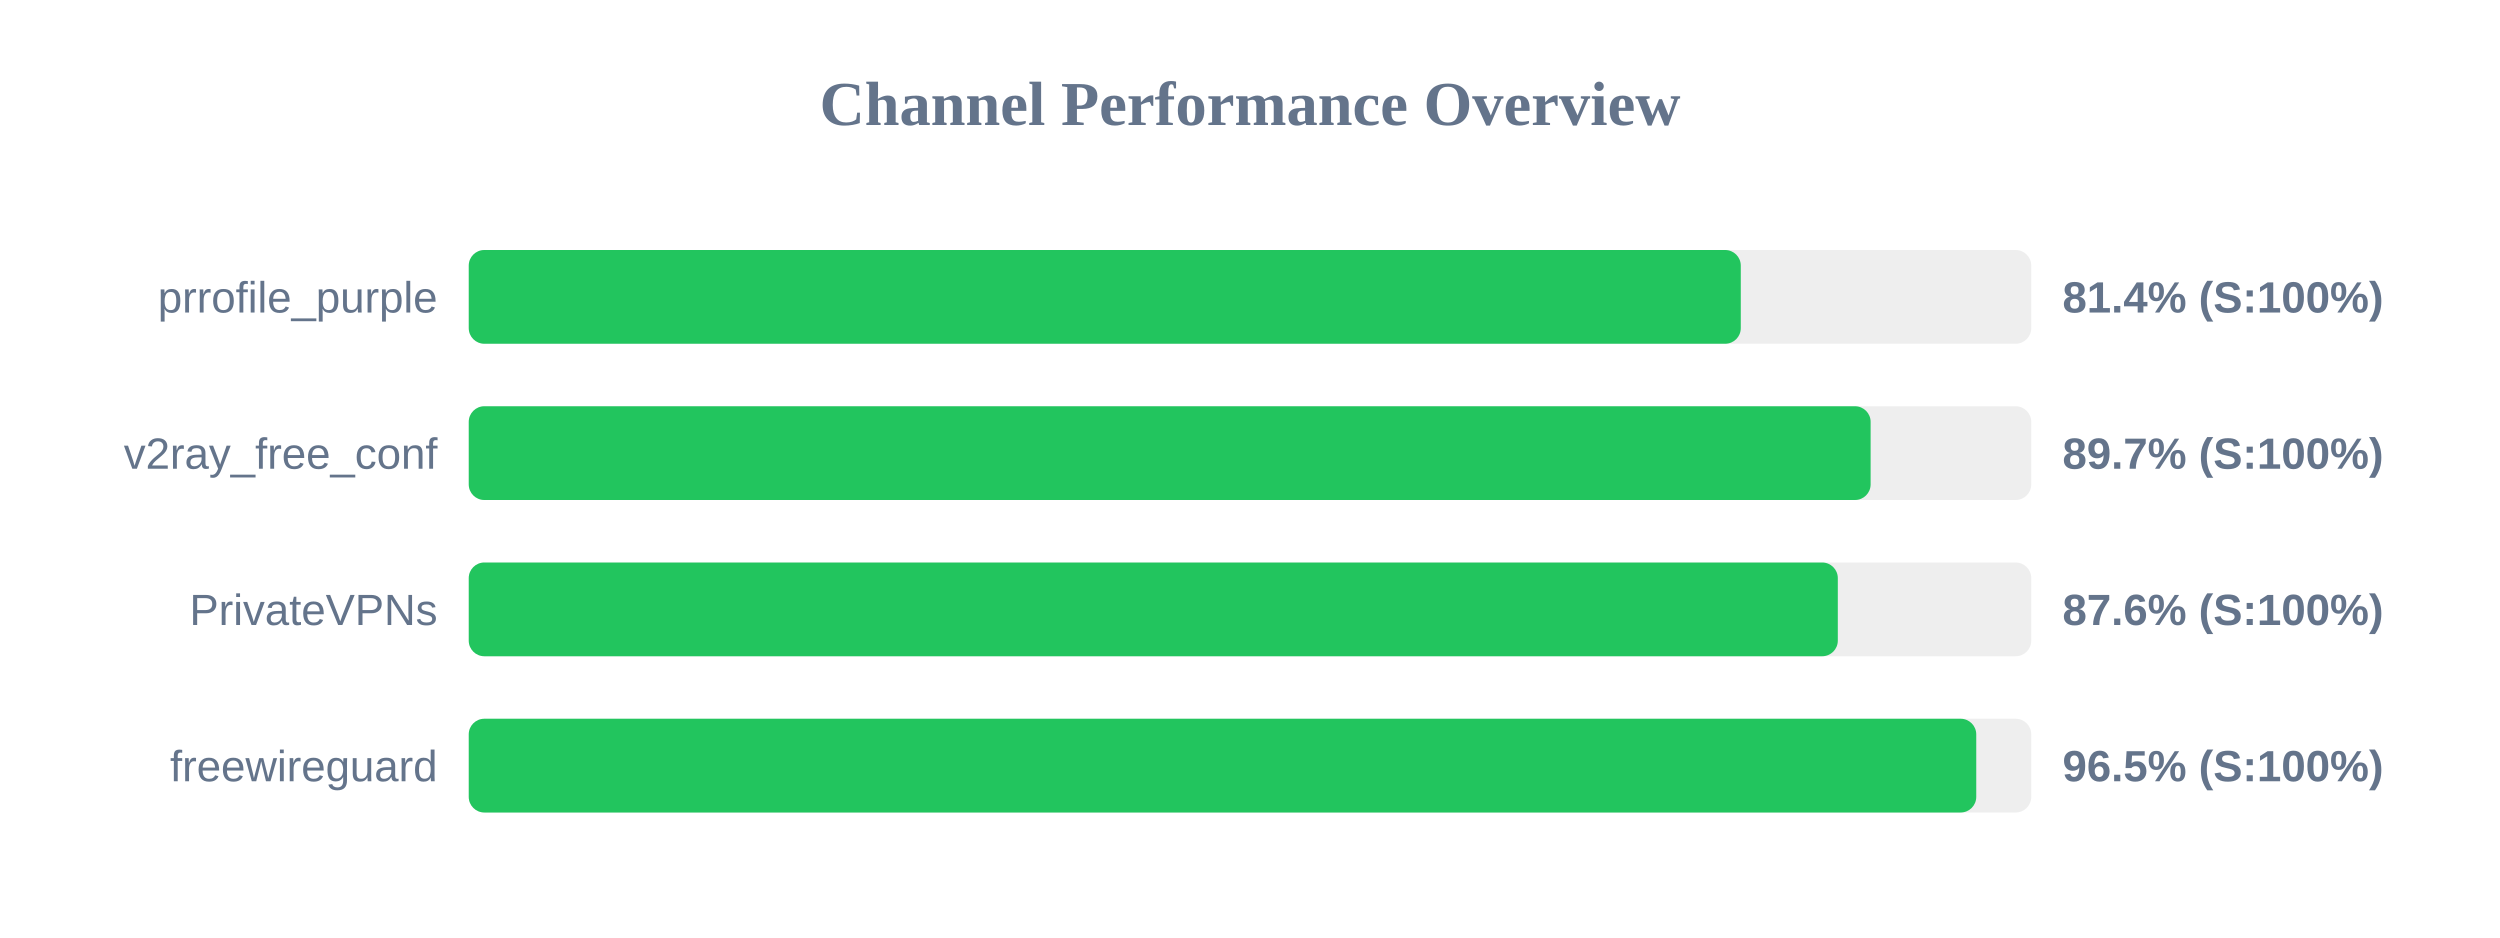
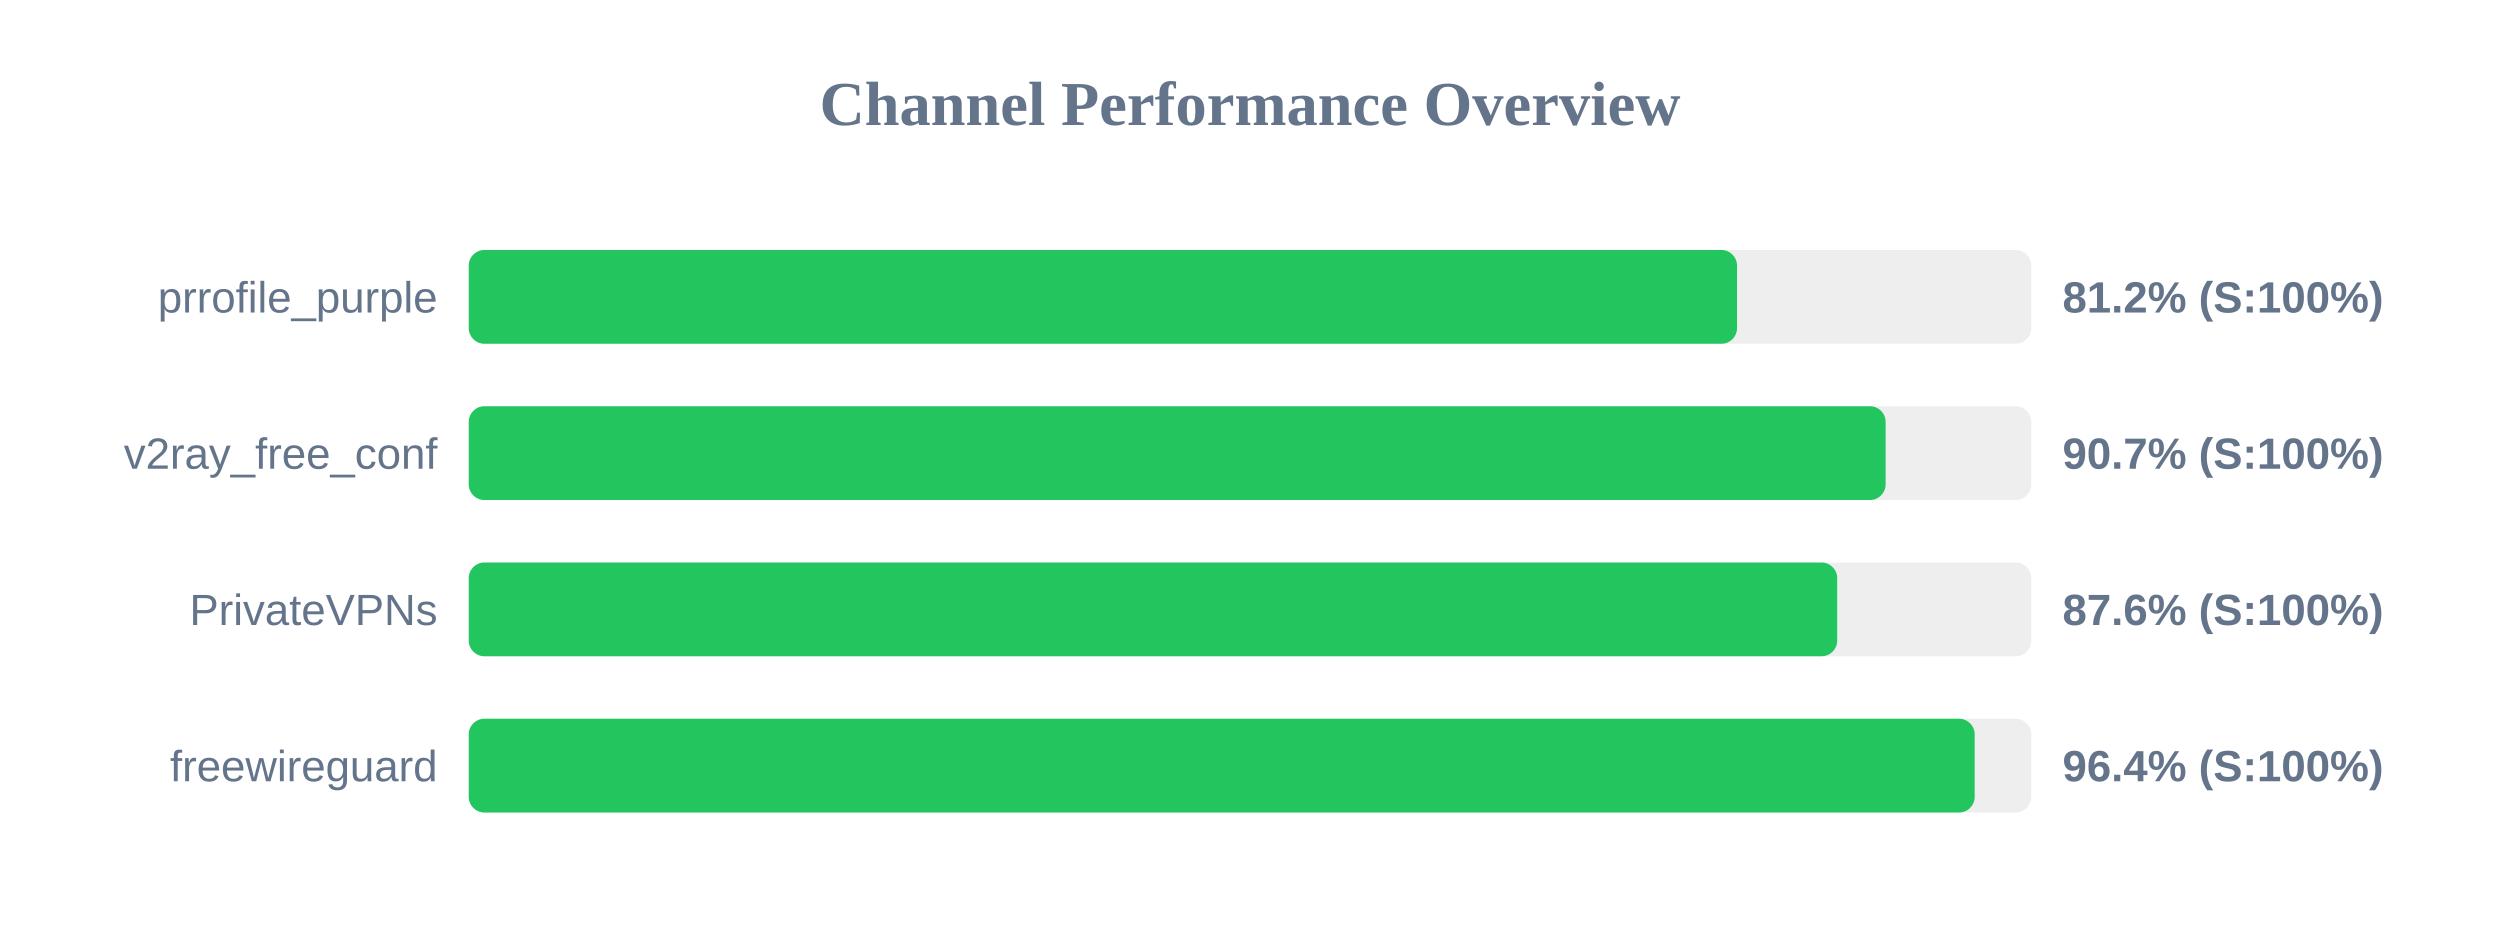
<svg xmlns="http://www.w3.org/2000/svg" width="800" height="300" version="1.1">
  <style>
        .row { font: 14px Arial; fill: #64748b; }
        .score { font: bold 14px Arial; fill: #64748b; }
    </style>
  <text x="400" y="40" text-anchor="middle" font-size="20px" font-weight="bold" fill="#64748b">Channel Performance Overview</text>
  <rect x="150" y="80" width="500" height="30" fill="#eee" rx="5" />
-   <rect x="150" y="80" width="407.05" height="30" fill="#22c55e" rx="5" />
+   <rect x="150" y="80" width="405.85" height="30" fill="#22c55e" rx="5" />
  <text x="140" y="100" text-anchor="end" class="row">prrofile_purple</text>
-   <text x="660" y="100" text-anchor="start" class="score">81.4% (S:100%)</text>
+   <text x="660" y="100" text-anchor="start" class="score">81.2% (S:100%)</text>
  <rect x="150" y="130" width="500" height="30" fill="#eee" rx="5" />
-   <rect x="150" y="130" width="448.6" height="30" fill="#22c55e" rx="5" />
+   <rect x="150" y="130" width="453.4" height="30" fill="#22c55e" rx="5" />
  <text x="140" y="150" text-anchor="end" class="row">v2ray_free_conf</text>
-   <text x="660" y="150" text-anchor="start" class="score">89.7% (S:100%)</text>
+   <text x="660" y="150" text-anchor="start" class="score">90.7% (S:100%)</text>
  <rect x="150" y="180" width="500" height="30" fill="#eee" rx="5" />
-   <rect x="150" y="180" width="438.1" height="30" fill="#22c55e" rx="5" />
+   <rect x="150" y="180" width="437.9" height="30" fill="#22c55e" rx="5" />
  <text x="140" y="200" text-anchor="end" class="row">PrivateVPNs</text>
  <text x="660" y="200" text-anchor="start" class="score">87.6% (S:100%)</text>
  <rect x="150" y="230" width="500" height="30" fill="#eee" rx="5" />
-   <rect x="150" y="230" width="482.4" height="30" fill="#22c55e" rx="5" />
+   <rect x="150" y="230" width="481.9" height="30" fill="#22c55e" rx="5" />
  <text x="140" y="250" text-anchor="end" class="row">freewireguard</text>
-   <text x="660" y="250" text-anchor="start" class="score">96.5% (S:100%)</text>
+   <text x="660" y="250" text-anchor="start" class="score">96.4% (S:100%)</text>
</svg>
